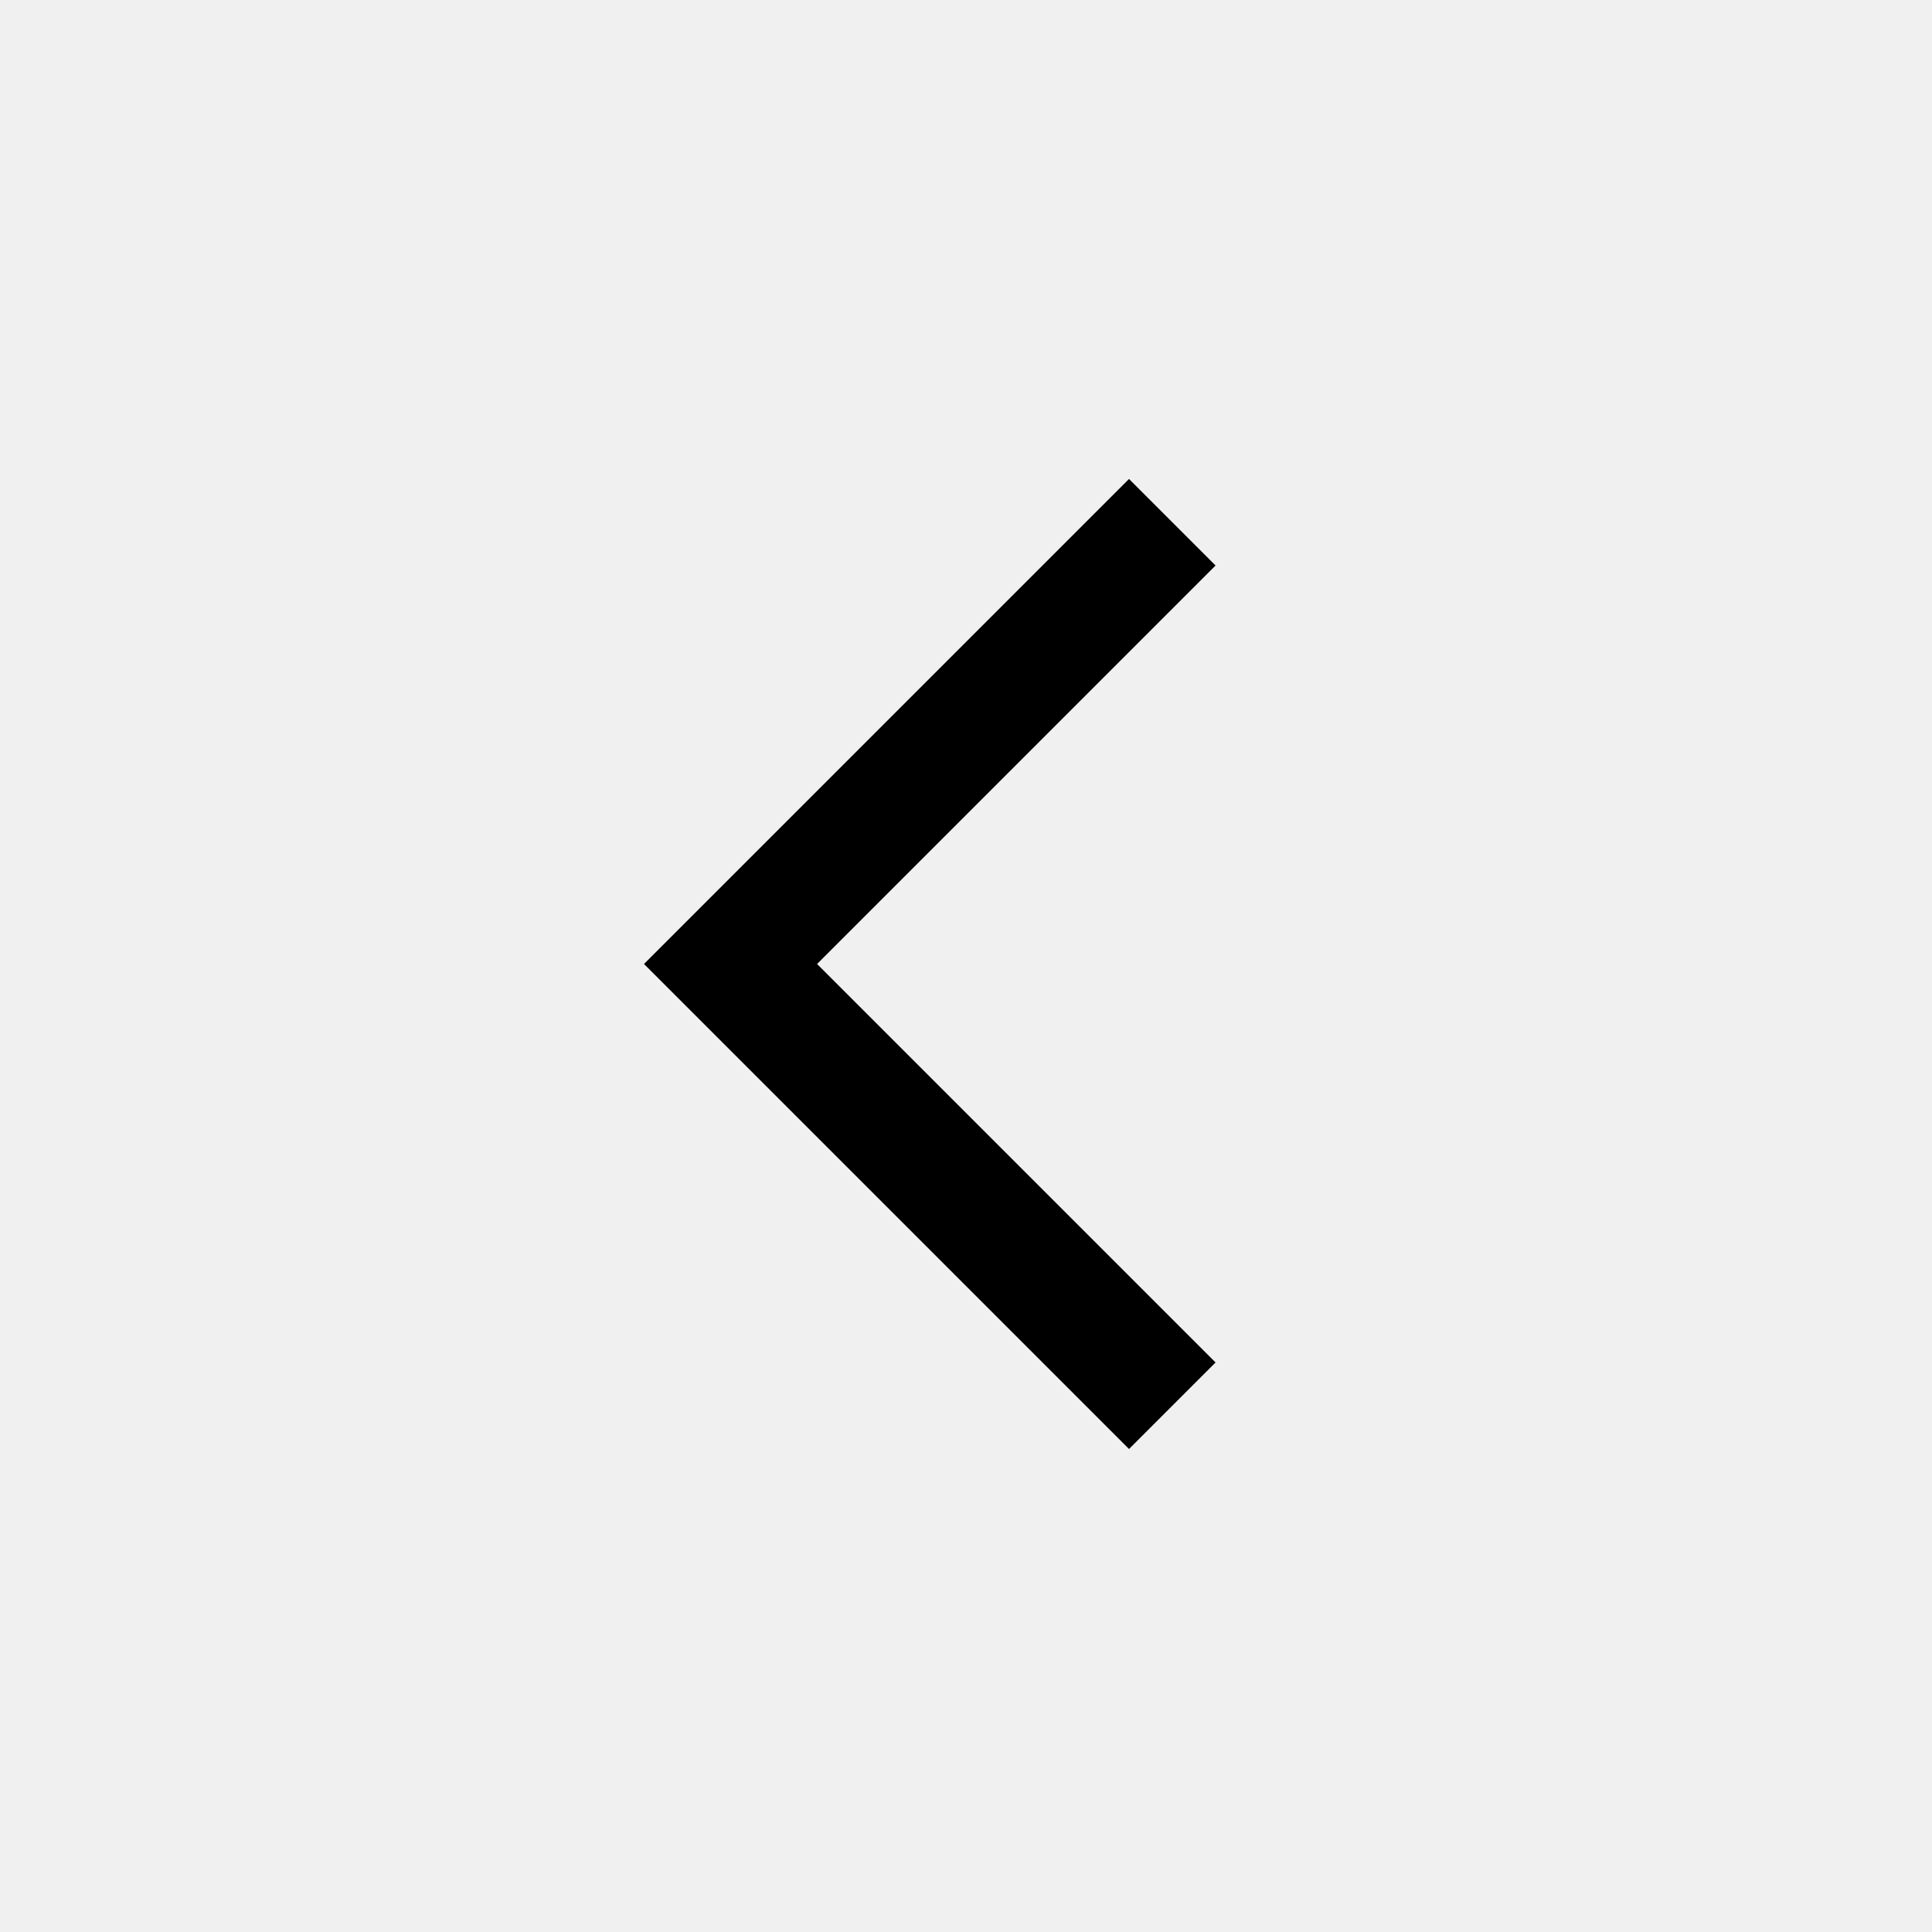
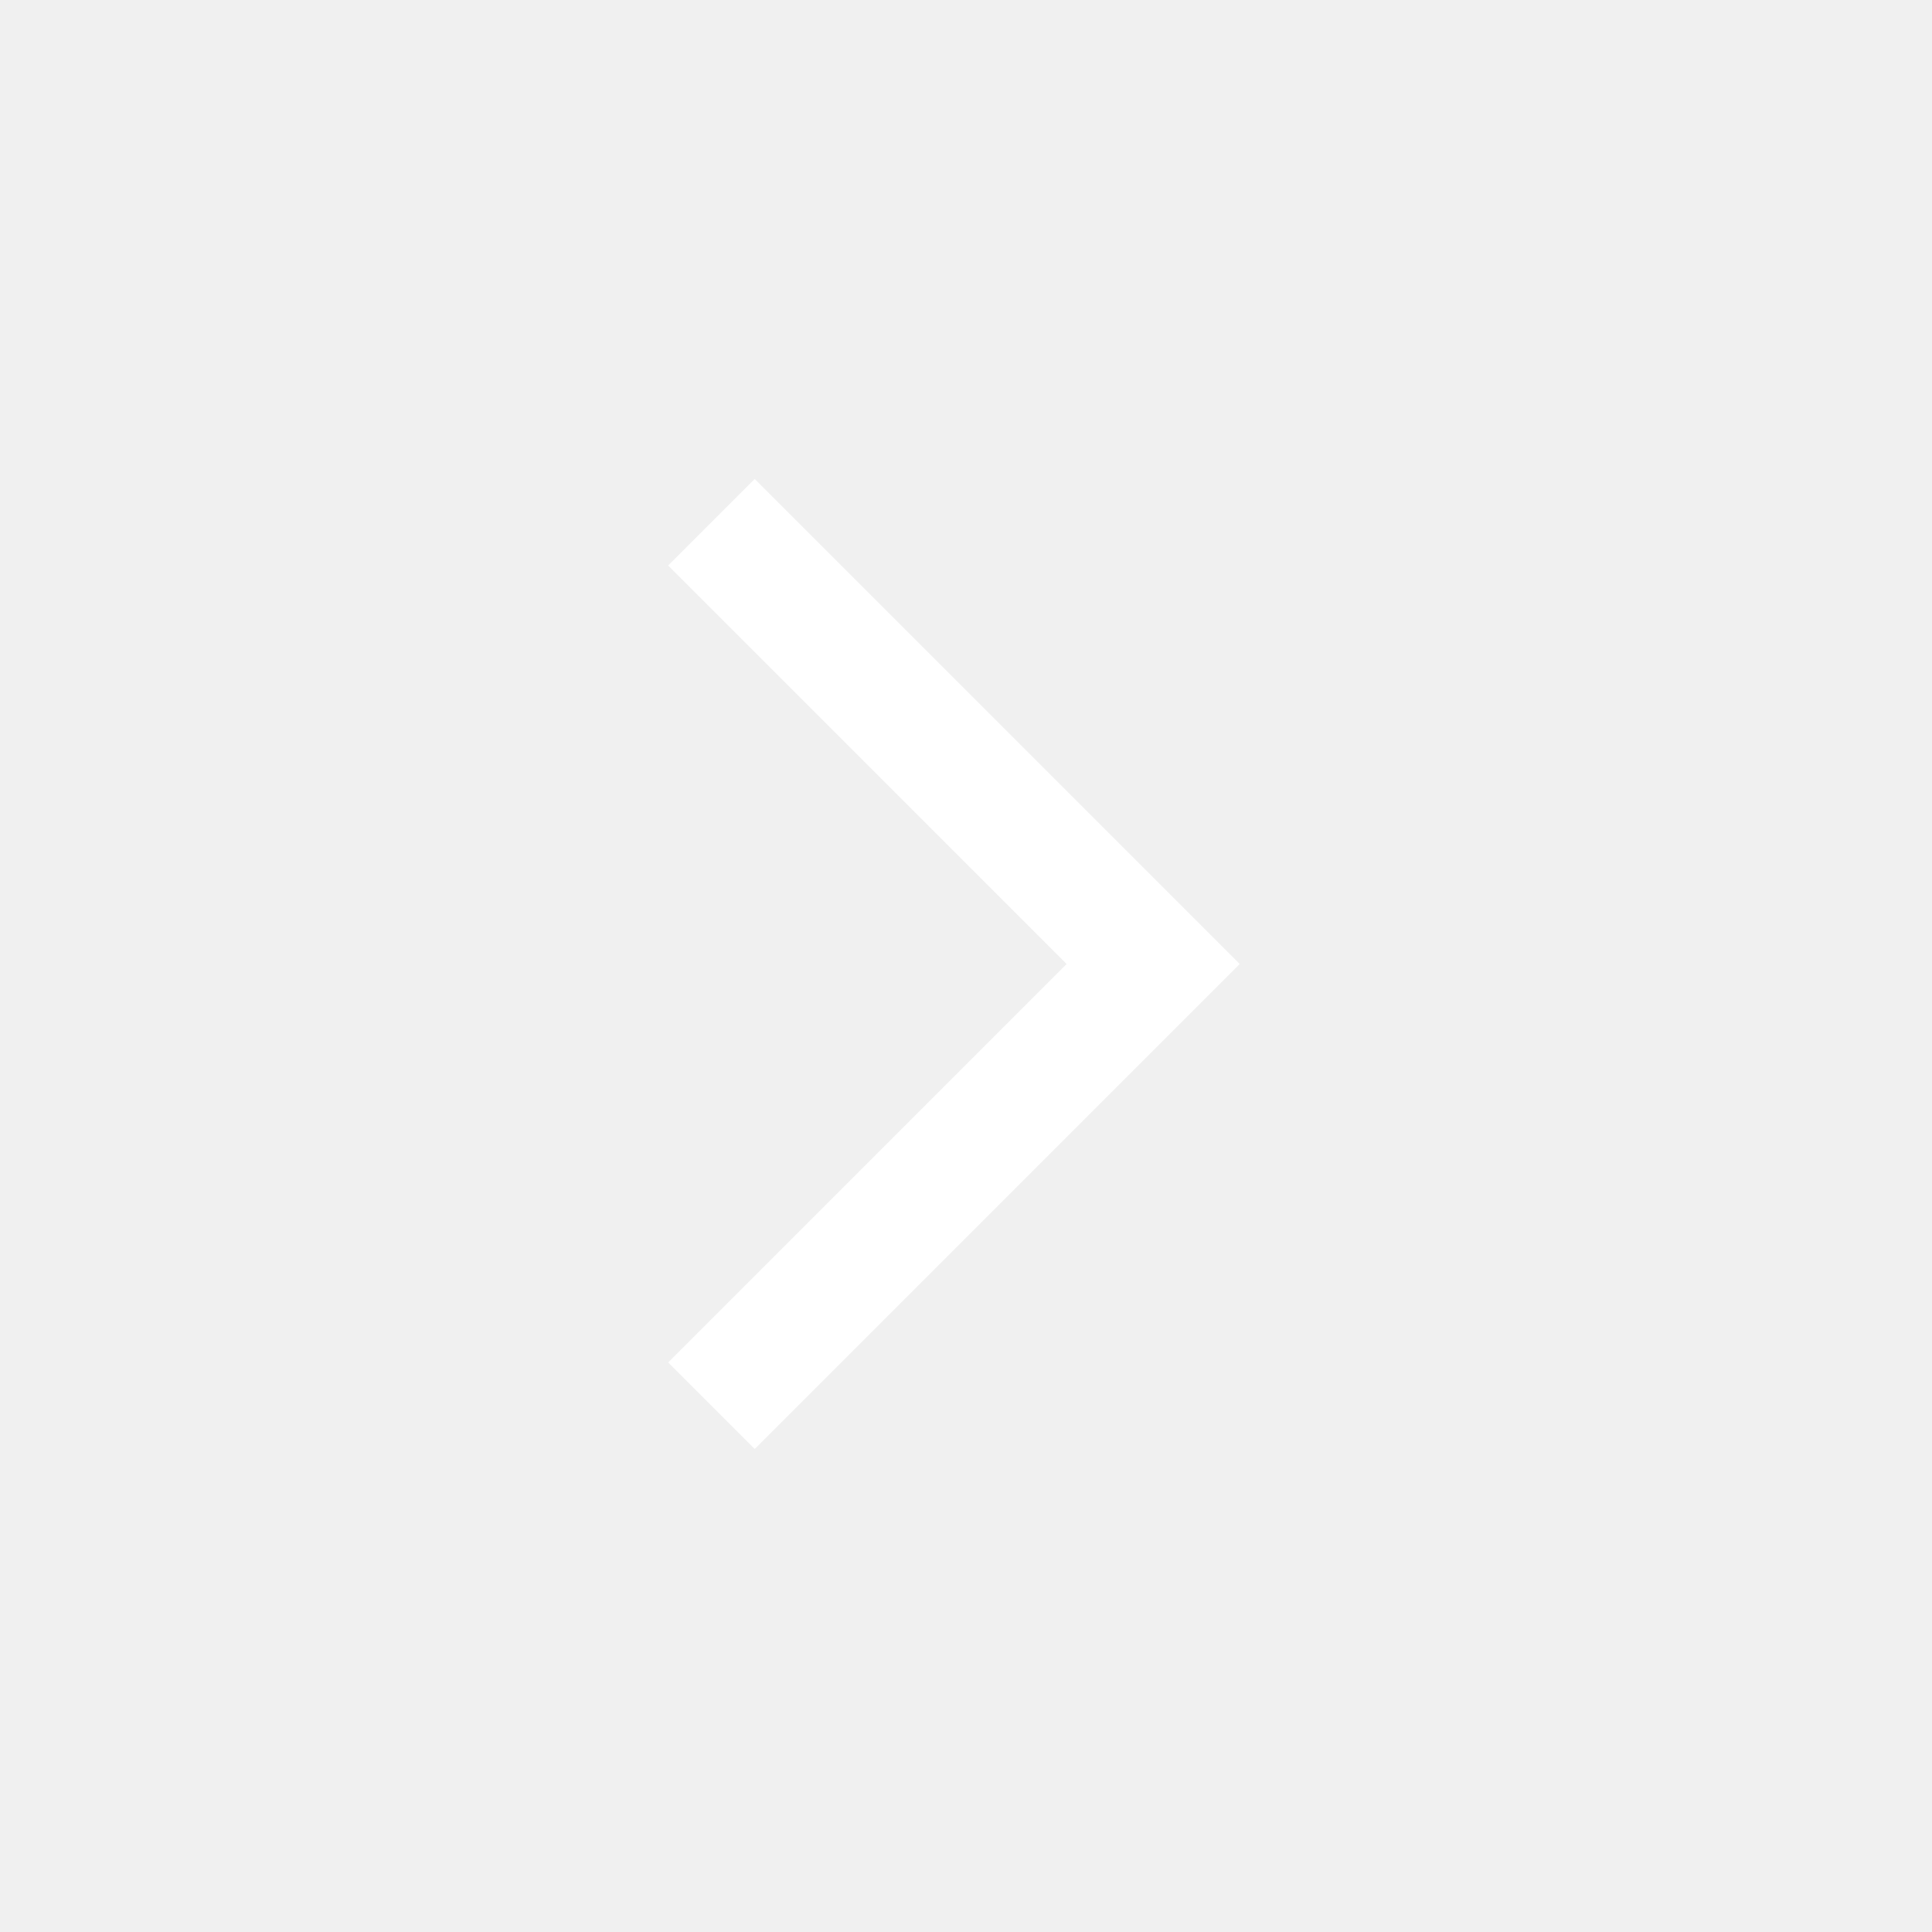
- <svg xmlns="http://www.w3.org/2000/svg" height="48" width="48">
-   <path d="M28.05 36 16 23.95 28.05 11.9l2.15 2.15-9.9 9.9 9.9 9.9Z" />
+ <svg xmlns="http://www.w3.org/2000/svg" fill="white" height="48" width="48">
+   <path d="m18.75 36-2.15-2.15 9.9-9.9-9.9-9.9 2.15-2.15L30.8 23.95Z" />
</svg>
